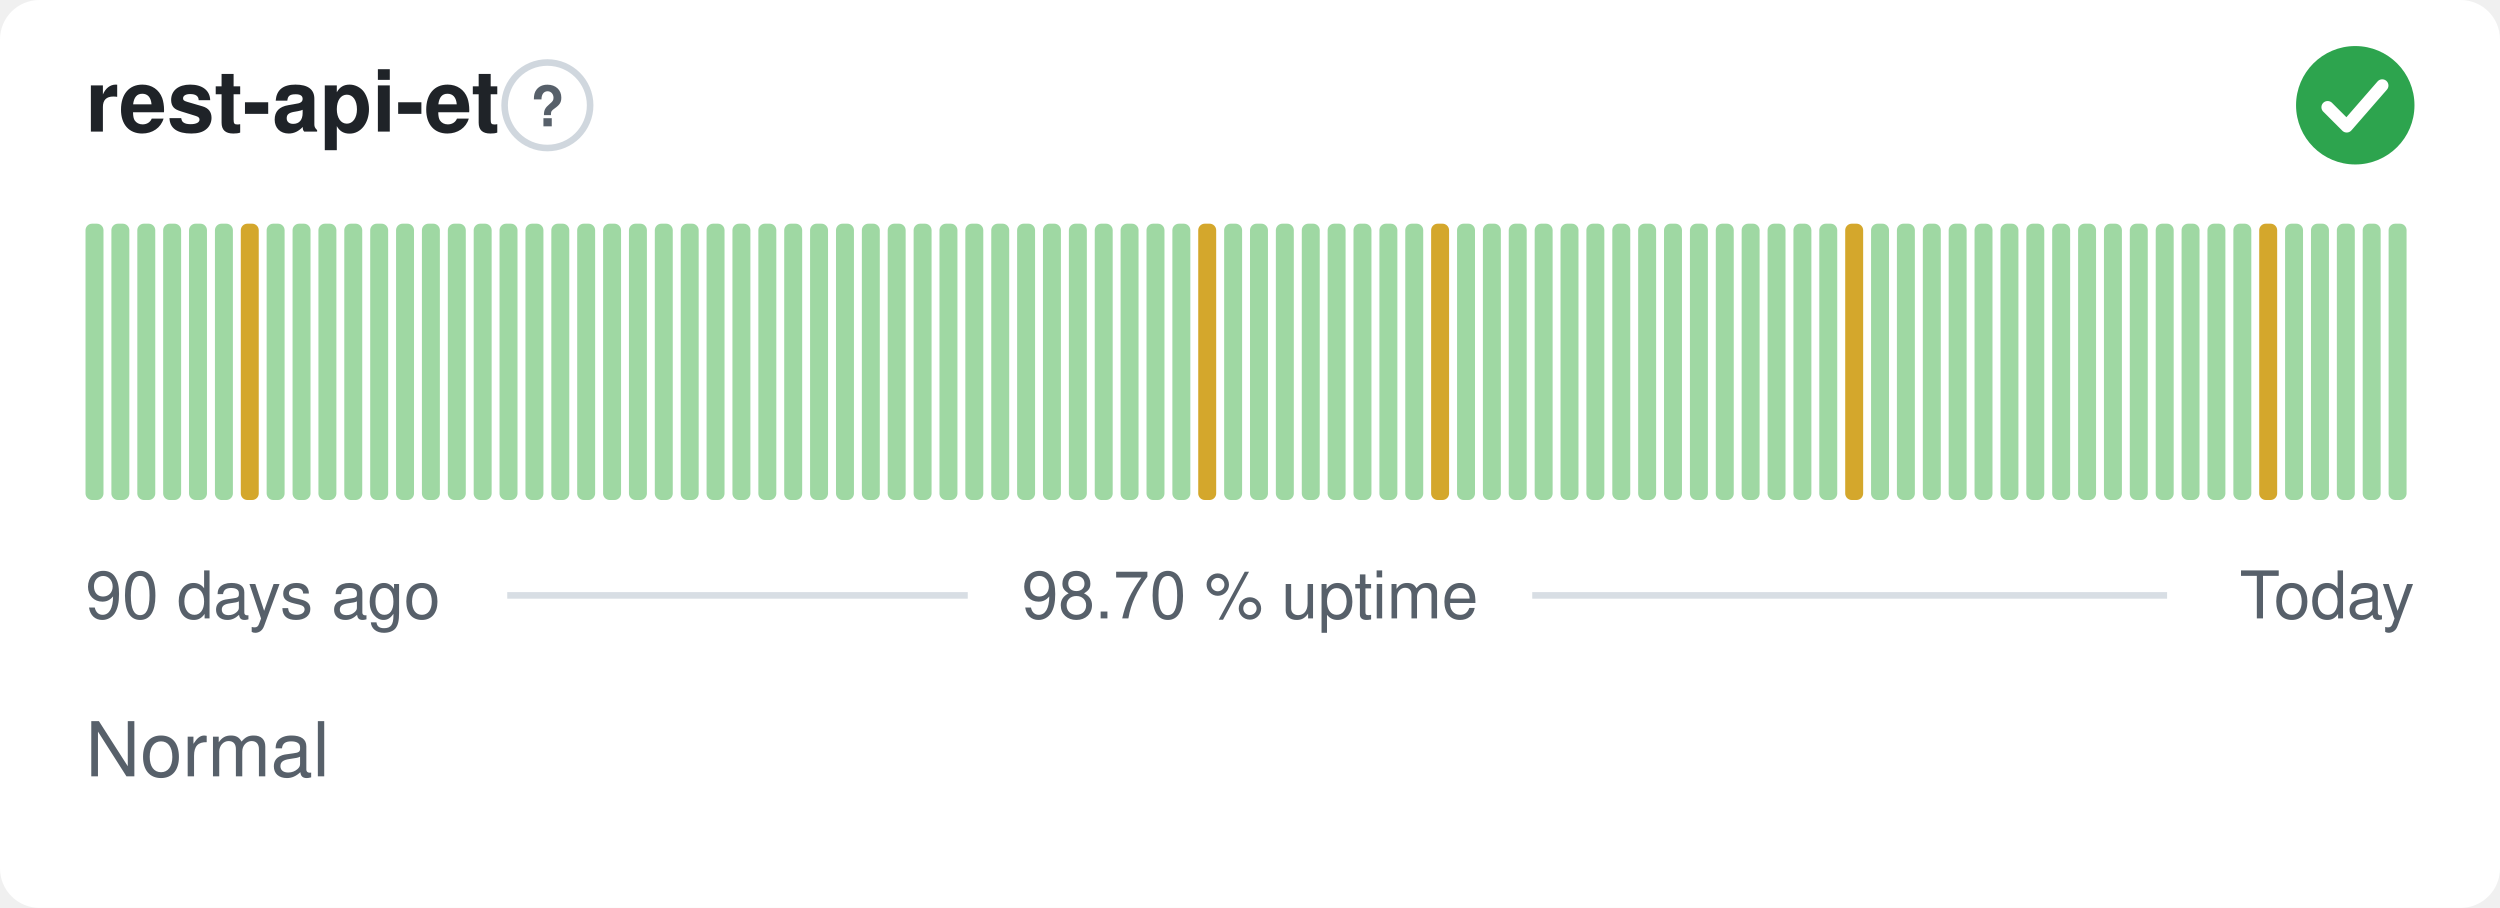
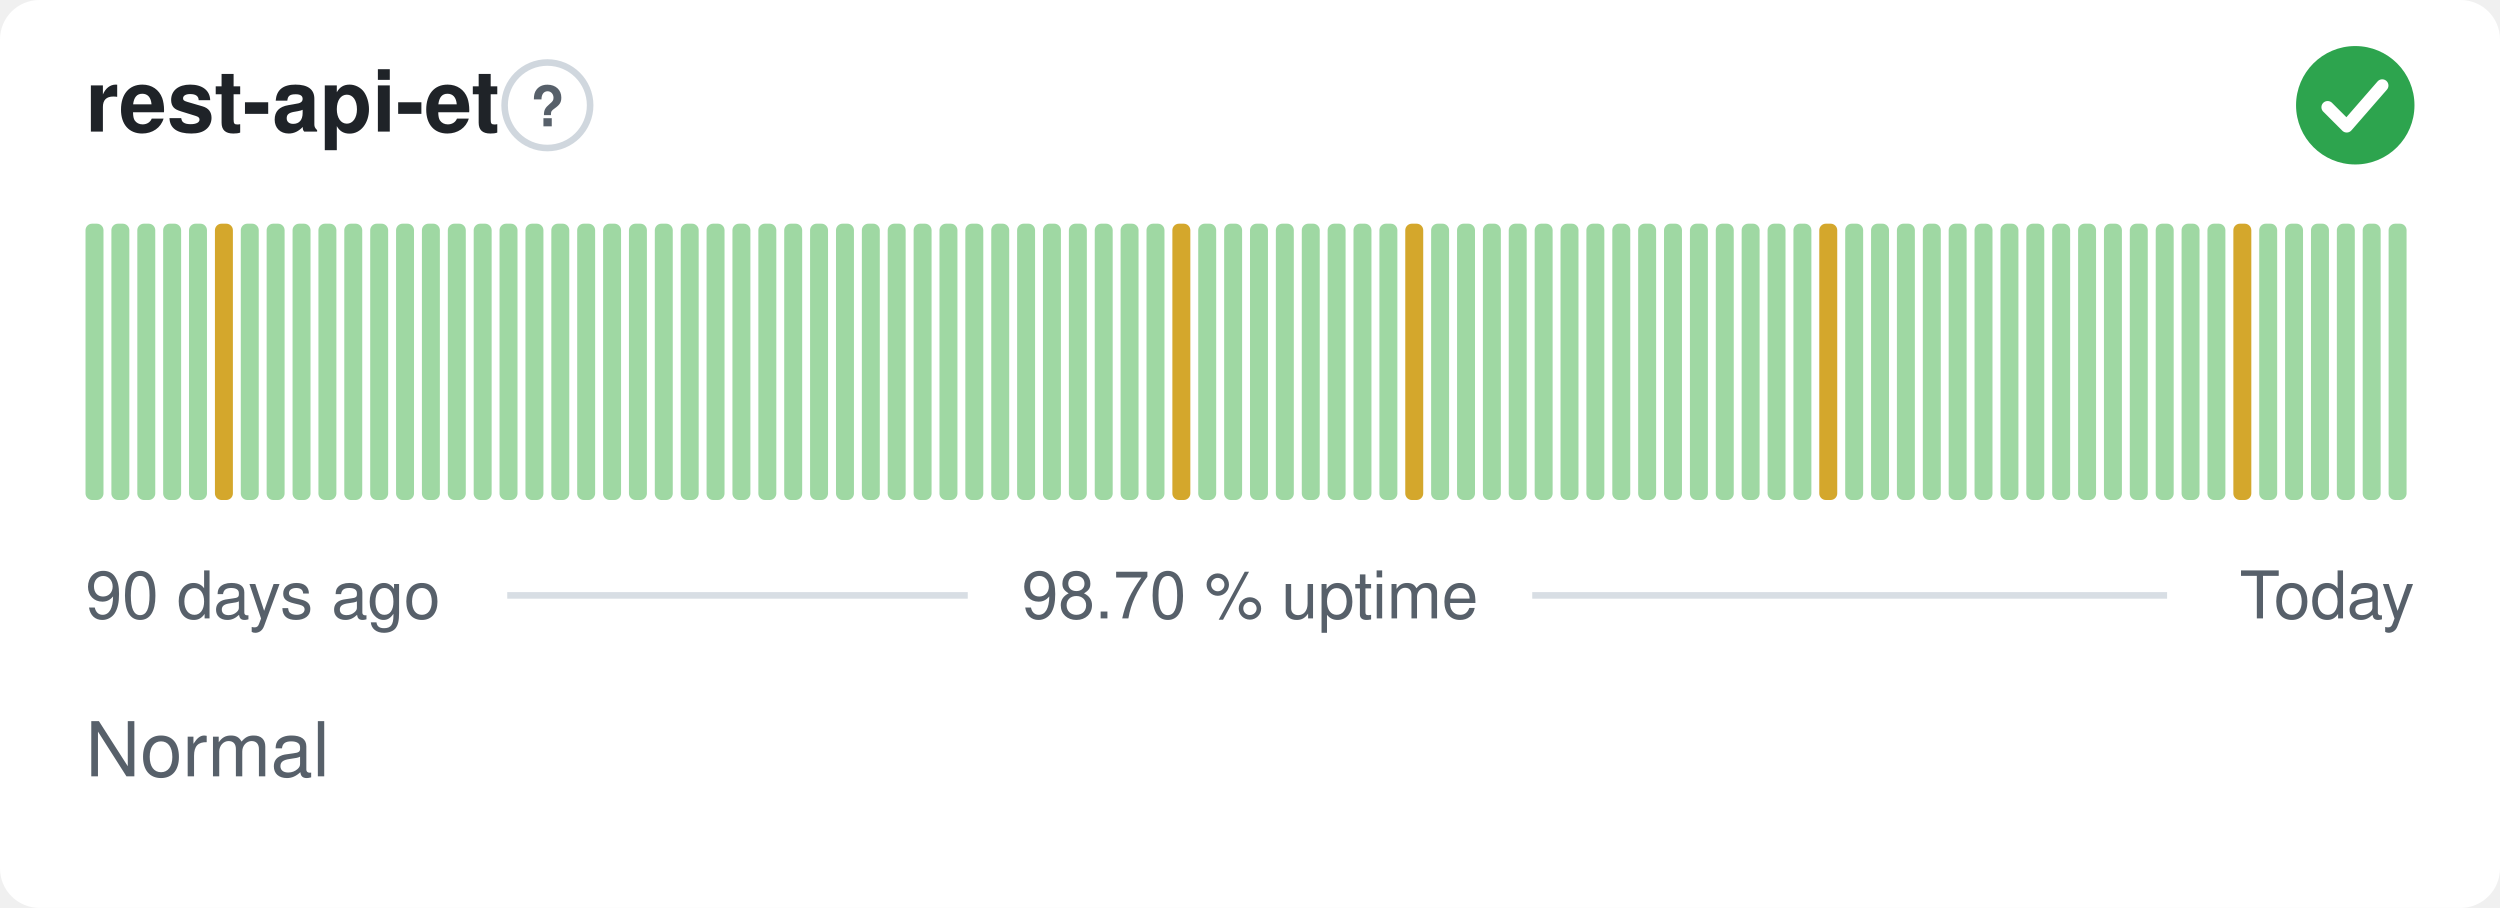
<svg xmlns="http://www.w3.org/2000/svg" width="380" height="138" viewBox="0 0 380 138" role="img" aria-label="rest-api-et: Normal, 98.70 % uptime over the last 90 days" font-family="-apple-system,BlinkMacSystemFont,'Segoe UI',Helvetica,Arial,sans-serif">
  <style>
    @media (prefers-color-scheme: dark) {
      .bg { fill: #0d1117 }
      .title { fill: #e6edf3 }
      .muted { fill: #8b949e }
      .hint { stroke: #30363d }
      .rule { stroke: #30363d }
      .nodata { fill: #21262d }
    }
  </style>
  <rect class="bg" width="380" height="138" rx="6" fill="#ffffff" />
  <text class="title" x="13" y="20" font-size="13" font-weight="600" fill="#1f2328">rest-api-et</text>
  <circle class="hint" cx="83.2" cy="16" r="6.5" fill="none" stroke="#d0d7de" stroke-width="1" />
  <text class="muted" x="83.2" y="19.2" text-anchor="middle" font-size="8.5" font-weight="700" fill="#57606a">?</text>
  <circle cx="358" cy="16" r="9" fill="#2da44e" />
  <path d="M353.80 16.30l2.90 2.90 5.40 -6.20" fill="none" stroke="#fff" stroke-width="1.89" stroke-linecap="round" stroke-linejoin="round" />
  <rect x="13.00" y="34.00" width="2.73" height="42.00" rx="1" fill="#9fd8a3" />
  <rect x="16.93" y="34.00" width="2.73" height="42.00" rx="1" fill="#9fd8a3" />
  <rect x="20.87" y="34.00" width="2.73" height="42.00" rx="1" fill="#9fd8a3" />
  <rect x="24.80" y="34.00" width="2.73" height="42.00" rx="1" fill="#9fd8a3" />
  <rect x="28.73" y="34.00" width="2.73" height="42.00" rx="1" fill="#9fd8a3" />
-   <rect x="32.67" y="34.00" width="2.73" height="42.00" rx="1" fill="#9fd8a3" />
-   <rect x="36.60" y="34.00" width="2.73" height="42.00" rx="1" fill="#d4a72c" />
+   <rect x="32.67" y="34.00" width="2.73" height="42.00" rx="1" fill="#d4a72c" />
+   <rect x="36.60" y="34.00" width="2.73" height="42.00" rx="1" fill="#9fd8a3" />
  <rect x="40.53" y="34.00" width="2.73" height="42.00" rx="1" fill="#9fd8a3" />
  <rect x="44.47" y="34.00" width="2.73" height="42.00" rx="1" fill="#9fd8a3" />
  <rect x="48.40" y="34.00" width="2.73" height="42.00" rx="1" fill="#9fd8a3" />
  <rect x="52.33" y="34.00" width="2.73" height="42.00" rx="1" fill="#9fd8a3" />
  <rect x="56.27" y="34.00" width="2.73" height="42.00" rx="1" fill="#9fd8a3" />
  <rect x="60.20" y="34.00" width="2.73" height="42.00" rx="1" fill="#9fd8a3" />
  <rect x="64.13" y="34.00" width="2.73" height="42.00" rx="1" fill="#9fd8a3" />
  <rect x="68.07" y="34.00" width="2.73" height="42.00" rx="1" fill="#9fd8a3" />
  <rect x="72.00" y="34.00" width="2.73" height="42.00" rx="1" fill="#9fd8a3" />
  <rect x="75.93" y="34.00" width="2.73" height="42.00" rx="1" fill="#9fd8a3" />
  <rect x="79.87" y="34.00" width="2.73" height="42.00" rx="1" fill="#9fd8a3" />
  <rect x="83.80" y="34.00" width="2.73" height="42.00" rx="1" fill="#9fd8a3" />
  <rect x="87.73" y="34.00" width="2.73" height="42.00" rx="1" fill="#9fd8a3" />
  <rect x="91.67" y="34.00" width="2.73" height="42.00" rx="1" fill="#9fd8a3" />
  <rect x="95.60" y="34.00" width="2.73" height="42.00" rx="1" fill="#9fd8a3" />
  <rect x="99.53" y="34.00" width="2.73" height="42.00" rx="1" fill="#9fd8a3" />
  <rect x="103.47" y="34.00" width="2.73" height="42.00" rx="1" fill="#9fd8a3" />
  <rect x="107.40" y="34.00" width="2.73" height="42.00" rx="1" fill="#9fd8a3" />
  <rect x="111.33" y="34.00" width="2.73" height="42.00" rx="1" fill="#9fd8a3" />
  <rect x="115.27" y="34.00" width="2.73" height="42.00" rx="1" fill="#9fd8a3" />
  <rect x="119.20" y="34.00" width="2.73" height="42.00" rx="1" fill="#9fd8a3" />
  <rect x="123.13" y="34.00" width="2.73" height="42.00" rx="1" fill="#9fd8a3" />
  <rect x="127.07" y="34.00" width="2.73" height="42.00" rx="1" fill="#9fd8a3" />
  <rect x="131.00" y="34.00" width="2.73" height="42.00" rx="1" fill="#9fd8a3" />
  <rect x="134.93" y="34.00" width="2.73" height="42.00" rx="1" fill="#9fd8a3" />
  <rect x="138.87" y="34.00" width="2.73" height="42.00" rx="1" fill="#9fd8a3" />
  <rect x="142.80" y="34.00" width="2.73" height="42.00" rx="1" fill="#9fd8a3" />
  <rect x="146.73" y="34.00" width="2.73" height="42.00" rx="1" fill="#9fd8a3" />
  <rect x="150.67" y="34.00" width="2.73" height="42.00" rx="1" fill="#9fd8a3" />
  <rect x="154.60" y="34.00" width="2.73" height="42.00" rx="1" fill="#9fd8a3" />
  <rect x="158.53" y="34.00" width="2.73" height="42.00" rx="1" fill="#9fd8a3" />
  <rect x="162.47" y="34.00" width="2.73" height="42.00" rx="1" fill="#9fd8a3" />
  <rect x="166.40" y="34.00" width="2.73" height="42.00" rx="1" fill="#9fd8a3" />
  <rect x="170.33" y="34.00" width="2.73" height="42.00" rx="1" fill="#9fd8a3" />
  <rect x="174.27" y="34.00" width="2.73" height="42.00" rx="1" fill="#9fd8a3" />
-   <rect x="178.20" y="34.00" width="2.73" height="42.00" rx="1" fill="#9fd8a3" />
-   <rect x="182.13" y="34.00" width="2.73" height="42.00" rx="1" fill="#d4a72c" />
+   <rect x="178.20" y="34.00" width="2.73" height="42.00" rx="1" fill="#d4a72c" />
+   <rect x="182.13" y="34.00" width="2.73" height="42.00" rx="1" fill="#9fd8a3" />
  <rect x="186.07" y="34.00" width="2.73" height="42.00" rx="1" fill="#9fd8a3" />
  <rect x="190.00" y="34.00" width="2.73" height="42.00" rx="1" fill="#9fd8a3" />
  <rect x="193.93" y="34.00" width="2.73" height="42.00" rx="1" fill="#9fd8a3" />
  <rect x="197.87" y="34.00" width="2.73" height="42.00" rx="1" fill="#9fd8a3" />
  <rect x="201.80" y="34.00" width="2.73" height="42.00" rx="1" fill="#9fd8a3" />
  <rect x="205.73" y="34.00" width="2.73" height="42.00" rx="1" fill="#9fd8a3" />
  <rect x="209.67" y="34.00" width="2.73" height="42.00" rx="1" fill="#9fd8a3" />
-   <rect x="213.60" y="34.00" width="2.73" height="42.00" rx="1" fill="#9fd8a3" />
-   <rect x="217.53" y="34.00" width="2.73" height="42.00" rx="1" fill="#d4a72c" />
+   <rect x="213.60" y="34.00" width="2.73" height="42.00" rx="1" fill="#d4a72c" />
+   <rect x="217.53" y="34.00" width="2.73" height="42.00" rx="1" fill="#9fd8a3" />
  <rect x="221.47" y="34.00" width="2.73" height="42.00" rx="1" fill="#9fd8a3" />
  <rect x="225.40" y="34.00" width="2.73" height="42.00" rx="1" fill="#9fd8a3" />
  <rect x="229.33" y="34.00" width="2.73" height="42.00" rx="1" fill="#9fd8a3" />
  <rect x="233.27" y="34.00" width="2.73" height="42.00" rx="1" fill="#9fd8a3" />
  <rect x="237.20" y="34.00" width="2.73" height="42.00" rx="1" fill="#9fd8a3" />
  <rect x="241.13" y="34.00" width="2.73" height="42.00" rx="1" fill="#9fd8a3" />
  <rect x="245.07" y="34.00" width="2.73" height="42.00" rx="1" fill="#9fd8a3" />
  <rect x="249.00" y="34.00" width="2.73" height="42.00" rx="1" fill="#9fd8a3" />
  <rect x="252.93" y="34.00" width="2.73" height="42.00" rx="1" fill="#9fd8a3" />
  <rect x="256.87" y="34.00" width="2.73" height="42.00" rx="1" fill="#9fd8a3" />
  <rect x="260.80" y="34.00" width="2.73" height="42.00" rx="1" fill="#9fd8a3" />
  <rect x="264.73" y="34.00" width="2.73" height="42.00" rx="1" fill="#9fd8a3" />
  <rect x="268.67" y="34.00" width="2.73" height="42.00" rx="1" fill="#9fd8a3" />
  <rect x="272.60" y="34.00" width="2.73" height="42.00" rx="1" fill="#9fd8a3" />
-   <rect x="276.53" y="34.00" width="2.73" height="42.00" rx="1" fill="#9fd8a3" />
-   <rect x="280.47" y="34.00" width="2.73" height="42.00" rx="1" fill="#d4a72c" />
+   <rect x="276.53" y="34.00" width="2.73" height="42.00" rx="1" fill="#d4a72c" />
+   <rect x="280.47" y="34.00" width="2.73" height="42.00" rx="1" fill="#9fd8a3" />
  <rect x="284.40" y="34.00" width="2.73" height="42.00" rx="1" fill="#9fd8a3" />
  <rect x="288.33" y="34.00" width="2.73" height="42.00" rx="1" fill="#9fd8a3" />
  <rect x="292.27" y="34.00" width="2.73" height="42.00" rx="1" fill="#9fd8a3" />
  <rect x="296.20" y="34.00" width="2.73" height="42.00" rx="1" fill="#9fd8a3" />
  <rect x="300.13" y="34.00" width="2.73" height="42.00" rx="1" fill="#9fd8a3" />
  <rect x="304.07" y="34.00" width="2.73" height="42.00" rx="1" fill="#9fd8a3" />
  <rect x="308.00" y="34.00" width="2.73" height="42.00" rx="1" fill="#9fd8a3" />
  <rect x="311.93" y="34.00" width="2.73" height="42.00" rx="1" fill="#9fd8a3" />
  <rect x="315.87" y="34.00" width="2.73" height="42.00" rx="1" fill="#9fd8a3" />
  <rect x="319.80" y="34.00" width="2.73" height="42.00" rx="1" fill="#9fd8a3" />
  <rect x="323.73" y="34.00" width="2.73" height="42.00" rx="1" fill="#9fd8a3" />
  <rect x="327.67" y="34.00" width="2.73" height="42.00" rx="1" fill="#9fd8a3" />
  <rect x="331.60" y="34.00" width="2.73" height="42.00" rx="1" fill="#9fd8a3" />
  <rect x="335.53" y="34.00" width="2.73" height="42.00" rx="1" fill="#9fd8a3" />
-   <rect x="339.47" y="34.00" width="2.73" height="42.00" rx="1" fill="#9fd8a3" />
-   <rect x="343.40" y="34.00" width="2.73" height="42.00" rx="1" fill="#d4a72c" />
+   <rect x="339.47" y="34.00" width="2.73" height="42.00" rx="1" fill="#d4a72c" />
+   <rect x="343.40" y="34.00" width="2.73" height="42.00" rx="1" fill="#9fd8a3" />
  <rect x="347.33" y="34.00" width="2.73" height="42.00" rx="1" fill="#9fd8a3" />
  <rect x="351.27" y="34.00" width="2.73" height="42.00" rx="1" fill="#9fd8a3" />
  <rect x="355.20" y="34.00" width="2.73" height="42.00" rx="1" fill="#9fd8a3" />
  <rect x="359.13" y="34.00" width="2.73" height="42.00" rx="1" fill="#9fd8a3" />
  <rect x="363.07" y="34.00" width="2.73" height="42.00" rx="1" fill="#9fd8a3" />
  <text class="muted" x="13" y="94" font-size="10" fill="#57606a">90 days ago</text>
  <text class="muted" x="190" y="94" text-anchor="middle" font-size="10" fill="#57606a">98.70 % uptime</text>
  <text class="muted" x="367" y="94" text-anchor="end" font-size="10" fill="#57606a">Today</text>
  <line class="rule" x1="77.1" y1="90.5" x2="147.1" y2="90.5" stroke="#d8dee4" stroke-width="1" />
  <line class="rule" x1="232.9" y1="90.5" x2="329.4" y2="90.5" stroke="#d8dee4" stroke-width="1" />
  <text class="muted" x="13" y="118" font-size="11.5" fill="#57606a">Normal</text>
</svg>
